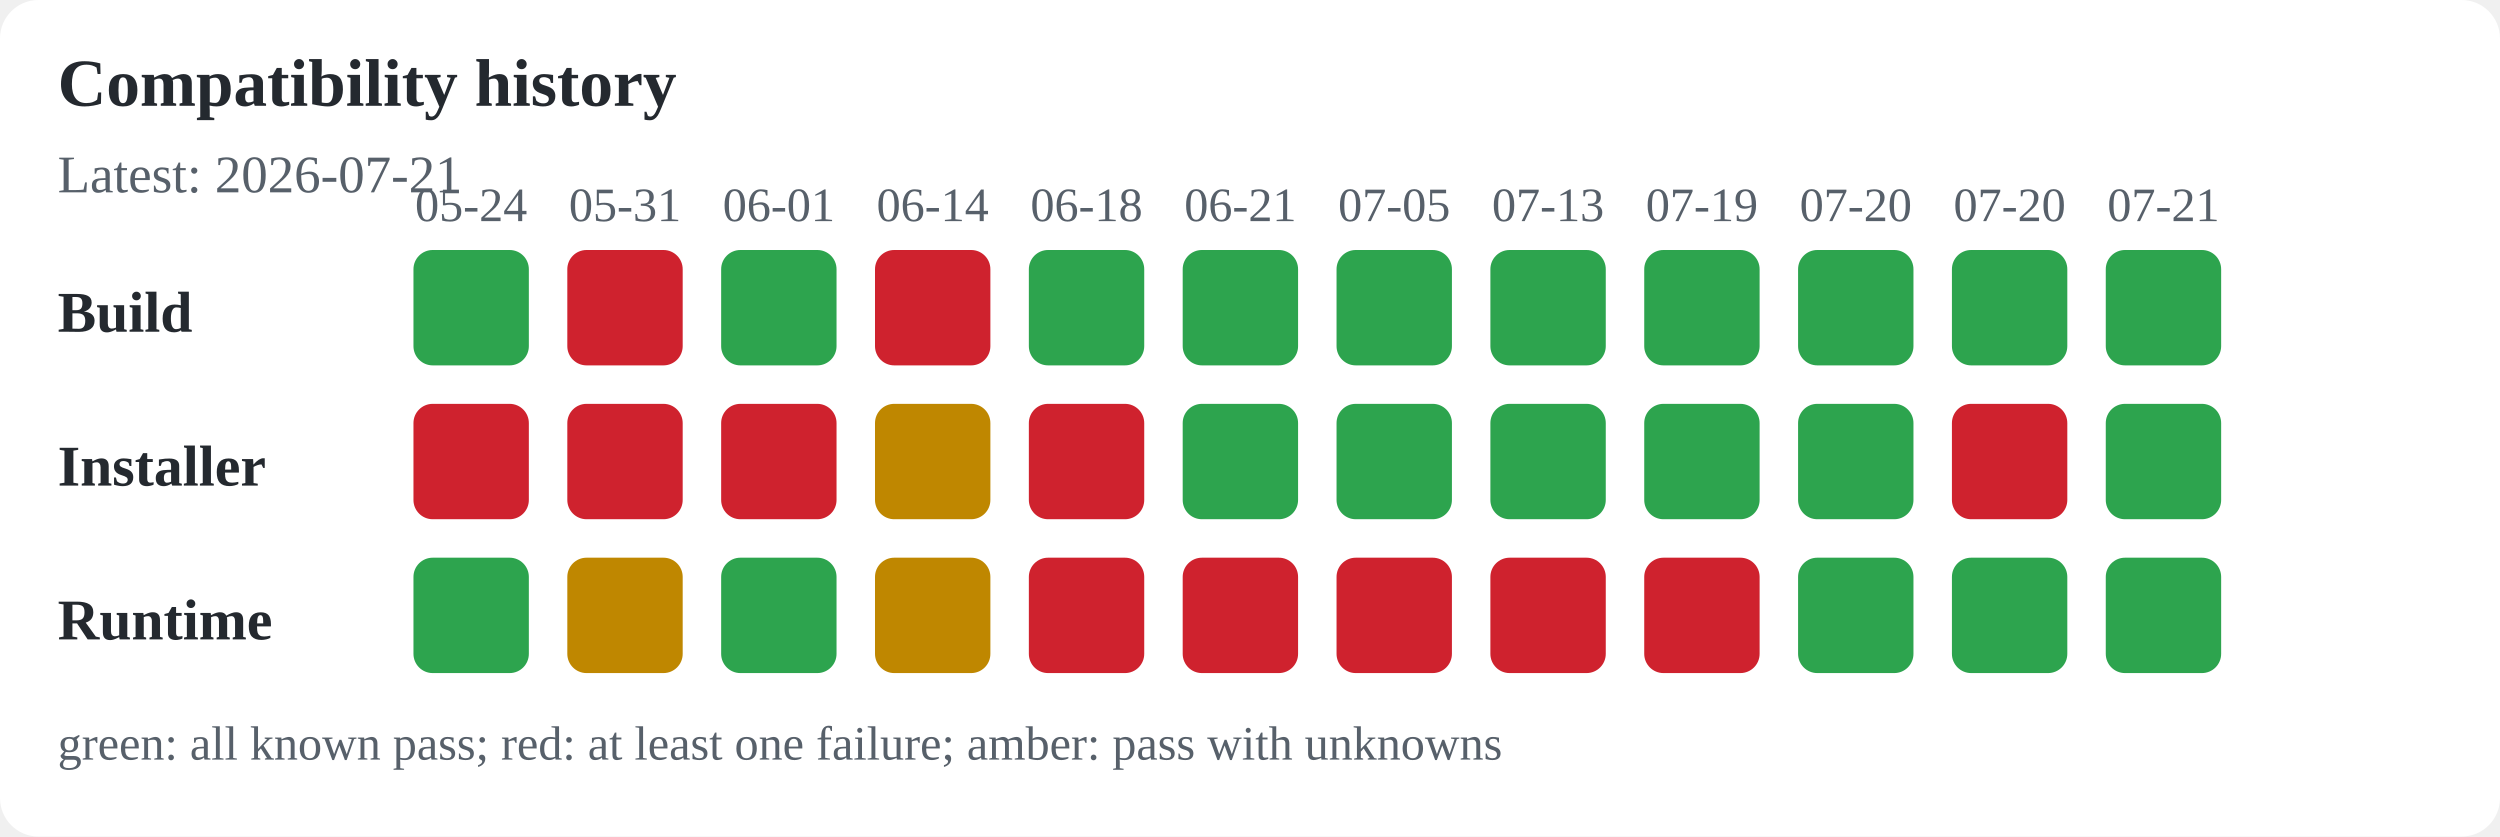
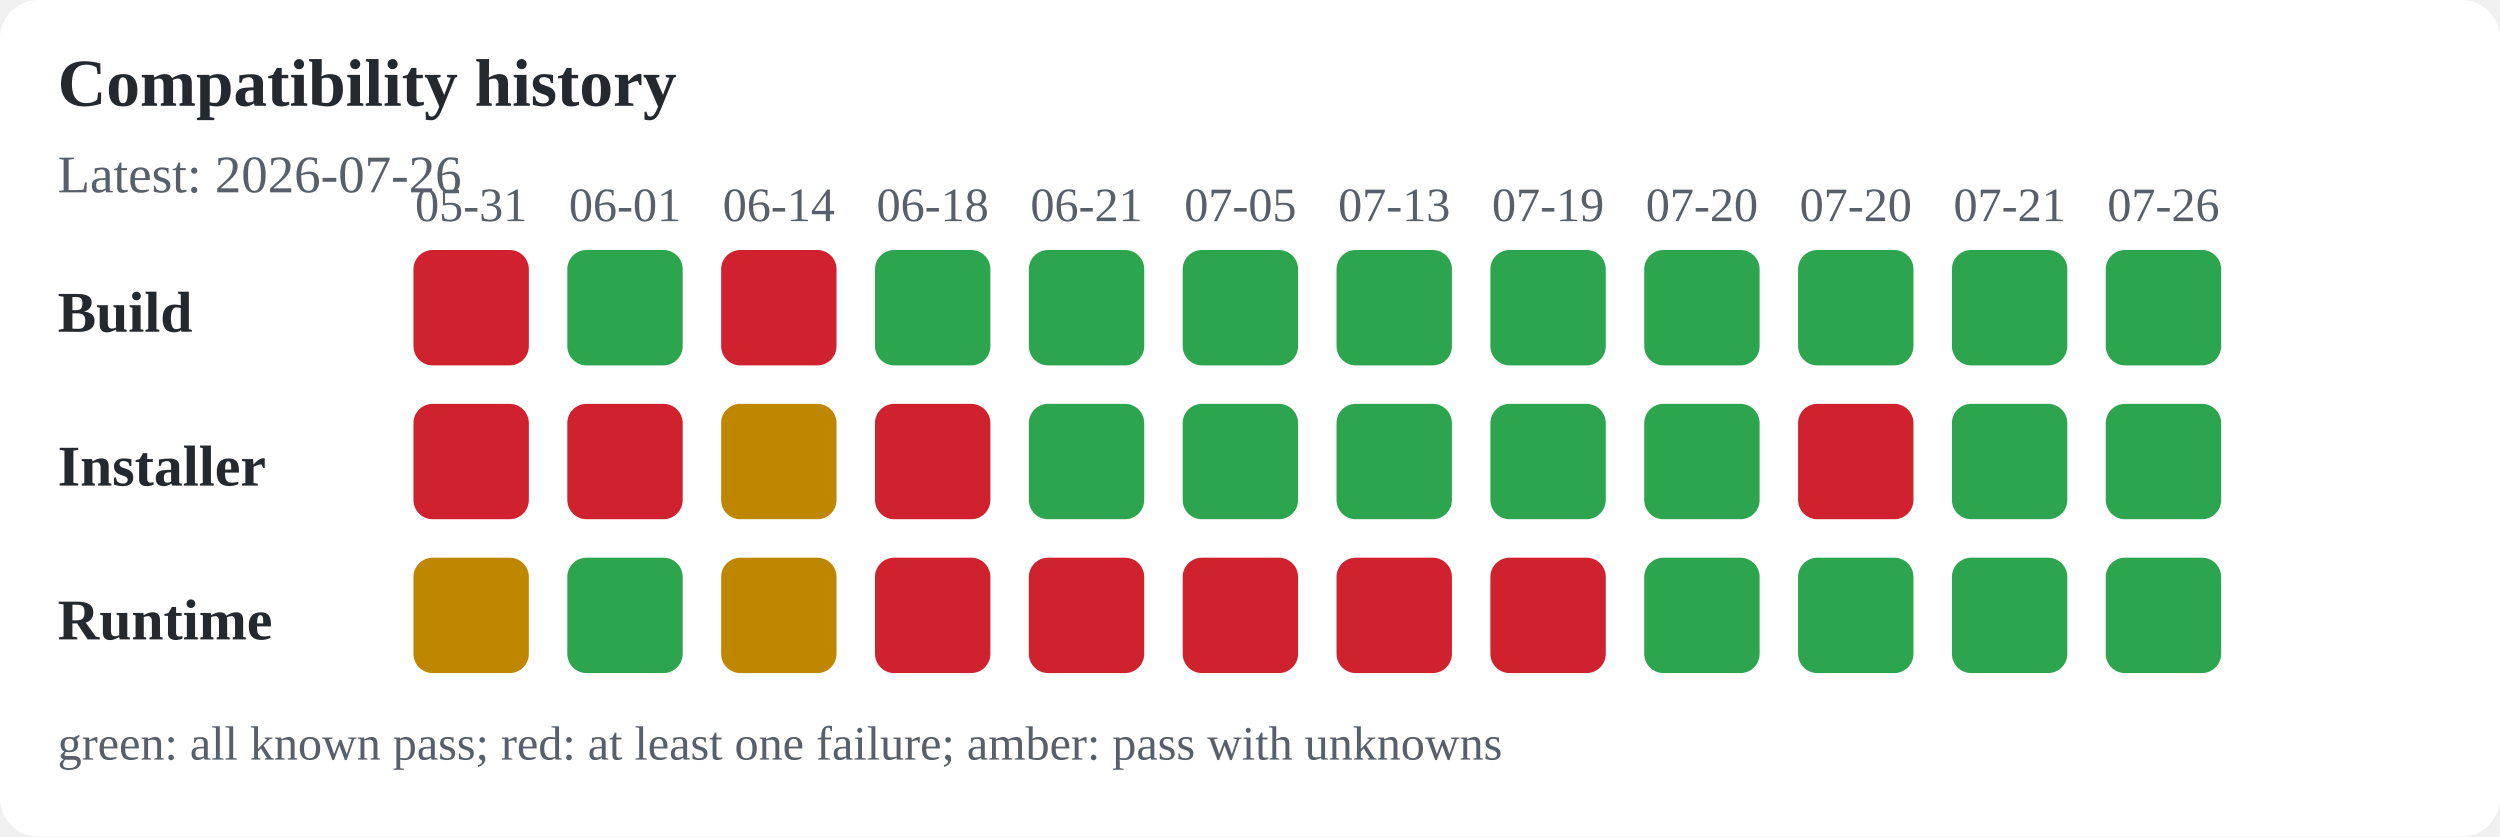
<svg xmlns="http://www.w3.org/2000/svg" width="520" height="174" viewBox="0 0 520 174" role="img" aria-labelledby="title desc">
  <rect width="100%" height="100%" fill="#ffffff" rx="8" />
  <text x="12" y="22" font-size="14" font-weight="600" text-anchor="start" fill="#24292f">Compatibility history</text>
-   <text x="12" y="40" font-size="11" font-weight="400" text-anchor="start" fill="#57606a">Latest: 2026-07-21</text>
+   <text x="12" y="40" font-size="11" font-weight="400" text-anchor="start" fill="#57606a">Latest: 2026-07-26</text>
  <text x="12" y="69" font-size="12" font-weight="600" text-anchor="start" fill="#24292f">Build</text>
  <text x="12" y="101" font-size="12" font-weight="600" text-anchor="start" fill="#24292f">Installer</text>
  <text x="12" y="133" font-size="12" font-weight="600" text-anchor="start" fill="#24292f">Runtime</text>
-   <text x="98" y="46" font-size="10" font-weight="400" text-anchor="middle" fill="#57606a">05-24</text>
-   <rect x="86" y="52" width="24" height="24" rx="4" fill="#2da44e" />
+   <text x="98" y="46" font-size="10" font-weight="400" text-anchor="middle" fill="#57606a">05-31</text>
+   <rect x="86" y="52" width="24" height="24" rx="4" fill="#cf222e" />
  <rect x="86" y="84" width="24" height="24" rx="4" fill="#cf222e" />
-   <rect x="86" y="116" width="24" height="24" rx="4" fill="#2da44e" />
-   <text x="130" y="46" font-size="10" font-weight="400" text-anchor="middle" fill="#57606a">05-31</text>
-   <rect x="118" y="52" width="24" height="24" rx="4" fill="#cf222e" />
+   <rect x="86" y="116" width="24" height="24" rx="4" fill="#bf8700" />
+   <text x="130" y="46" font-size="10" font-weight="400" text-anchor="middle" fill="#57606a">06-01</text>
+   <rect x="118" y="52" width="24" height="24" rx="4" fill="#2da44e" />
  <rect x="118" y="84" width="24" height="24" rx="4" fill="#cf222e" />
-   <rect x="118" y="116" width="24" height="24" rx="4" fill="#bf8700" />
-   <text x="162" y="46" font-size="10" font-weight="400" text-anchor="middle" fill="#57606a">06-01</text>
-   <rect x="150" y="52" width="24" height="24" rx="4" fill="#2da44e" />
-   <rect x="150" y="84" width="24" height="24" rx="4" fill="#cf222e" />
-   <rect x="150" y="116" width="24" height="24" rx="4" fill="#2da44e" />
-   <text x="194" y="46" font-size="10" font-weight="400" text-anchor="middle" fill="#57606a">06-14</text>
-   <rect x="182" y="52" width="24" height="24" rx="4" fill="#cf222e" />
-   <rect x="182" y="84" width="24" height="24" rx="4" fill="#bf8700" />
-   <rect x="182" y="116" width="24" height="24" rx="4" fill="#bf8700" />
-   <text x="226" y="46" font-size="10" font-weight="400" text-anchor="middle" fill="#57606a">06-18</text>
+   <rect x="118" y="116" width="24" height="24" rx="4" fill="#2da44e" />
+   <text x="162" y="46" font-size="10" font-weight="400" text-anchor="middle" fill="#57606a">06-14</text>
+   <rect x="150" y="52" width="24" height="24" rx="4" fill="#cf222e" />
+   <rect x="150" y="84" width="24" height="24" rx="4" fill="#bf8700" />
+   <rect x="150" y="116" width="24" height="24" rx="4" fill="#bf8700" />
+   <text x="194" y="46" font-size="10" font-weight="400" text-anchor="middle" fill="#57606a">06-18</text>
+   <rect x="182" y="52" width="24" height="24" rx="4" fill="#2da44e" />
+   <rect x="182" y="84" width="24" height="24" rx="4" fill="#cf222e" />
+   <rect x="182" y="116" width="24" height="24" rx="4" fill="#cf222e" />
+   <text x="226" y="46" font-size="10" font-weight="400" text-anchor="middle" fill="#57606a">06-21</text>
  <rect x="214" y="52" width="24" height="24" rx="4" fill="#2da44e" />
-   <rect x="214" y="84" width="24" height="24" rx="4" fill="#cf222e" />
+   <rect x="214" y="84" width="24" height="24" rx="4" fill="#2da44e" />
  <rect x="214" y="116" width="24" height="24" rx="4" fill="#cf222e" />
-   <text x="258" y="46" font-size="10" font-weight="400" text-anchor="middle" fill="#57606a">06-21</text>
+   <text x="258" y="46" font-size="10" font-weight="400" text-anchor="middle" fill="#57606a">07-05</text>
  <rect x="246" y="52" width="24" height="24" rx="4" fill="#2da44e" />
  <rect x="246" y="84" width="24" height="24" rx="4" fill="#2da44e" />
  <rect x="246" y="116" width="24" height="24" rx="4" fill="#cf222e" />
-   <text x="290" y="46" font-size="10" font-weight="400" text-anchor="middle" fill="#57606a">07-05</text>
+   <text x="290" y="46" font-size="10" font-weight="400" text-anchor="middle" fill="#57606a">07-13</text>
  <rect x="278" y="52" width="24" height="24" rx="4" fill="#2da44e" />
  <rect x="278" y="84" width="24" height="24" rx="4" fill="#2da44e" />
  <rect x="278" y="116" width="24" height="24" rx="4" fill="#cf222e" />
-   <text x="322" y="46" font-size="10" font-weight="400" text-anchor="middle" fill="#57606a">07-13</text>
+   <text x="322" y="46" font-size="10" font-weight="400" text-anchor="middle" fill="#57606a">07-19</text>
  <rect x="310" y="52" width="24" height="24" rx="4" fill="#2da44e" />
  <rect x="310" y="84" width="24" height="24" rx="4" fill="#2da44e" />
  <rect x="310" y="116" width="24" height="24" rx="4" fill="#cf222e" />
-   <text x="354" y="46" font-size="10" font-weight="400" text-anchor="middle" fill="#57606a">07-19</text>
+   <text x="354" y="46" font-size="10" font-weight="400" text-anchor="middle" fill="#57606a">07-20</text>
  <rect x="342" y="52" width="24" height="24" rx="4" fill="#2da44e" />
  <rect x="342" y="84" width="24" height="24" rx="4" fill="#2da44e" />
-   <rect x="342" y="116" width="24" height="24" rx="4" fill="#cf222e" />
+   <rect x="342" y="116" width="24" height="24" rx="4" fill="#2da44e" />
  <text x="386" y="46" font-size="10" font-weight="400" text-anchor="middle" fill="#57606a">07-20</text>
  <rect x="374" y="52" width="24" height="24" rx="4" fill="#2da44e" />
-   <rect x="374" y="84" width="24" height="24" rx="4" fill="#2da44e" />
+   <rect x="374" y="84" width="24" height="24" rx="4" fill="#cf222e" />
  <rect x="374" y="116" width="24" height="24" rx="4" fill="#2da44e" />
-   <text x="418" y="46" font-size="10" font-weight="400" text-anchor="middle" fill="#57606a">07-20</text>
+   <text x="418" y="46" font-size="10" font-weight="400" text-anchor="middle" fill="#57606a">07-21</text>
  <rect x="406" y="52" width="24" height="24" rx="4" fill="#2da44e" />
-   <rect x="406" y="84" width="24" height="24" rx="4" fill="#cf222e" />
+   <rect x="406" y="84" width="24" height="24" rx="4" fill="#2da44e" />
  <rect x="406" y="116" width="24" height="24" rx="4" fill="#2da44e" />
-   <text x="450" y="46" font-size="10" font-weight="400" text-anchor="middle" fill="#57606a">07-21</text>
+   <text x="450" y="46" font-size="10" font-weight="400" text-anchor="middle" fill="#57606a">07-26</text>
  <rect x="438" y="52" width="24" height="24" rx="4" fill="#2da44e" />
  <rect x="438" y="84" width="24" height="24" rx="4" fill="#2da44e" />
  <rect x="438" y="116" width="24" height="24" rx="4" fill="#2da44e" />
  <text x="12" y="158" font-size="10" font-weight="400" text-anchor="start" fill="#57606a">green: all known pass; red: at least one failure; amber: pass with unknowns</text>
</svg>
